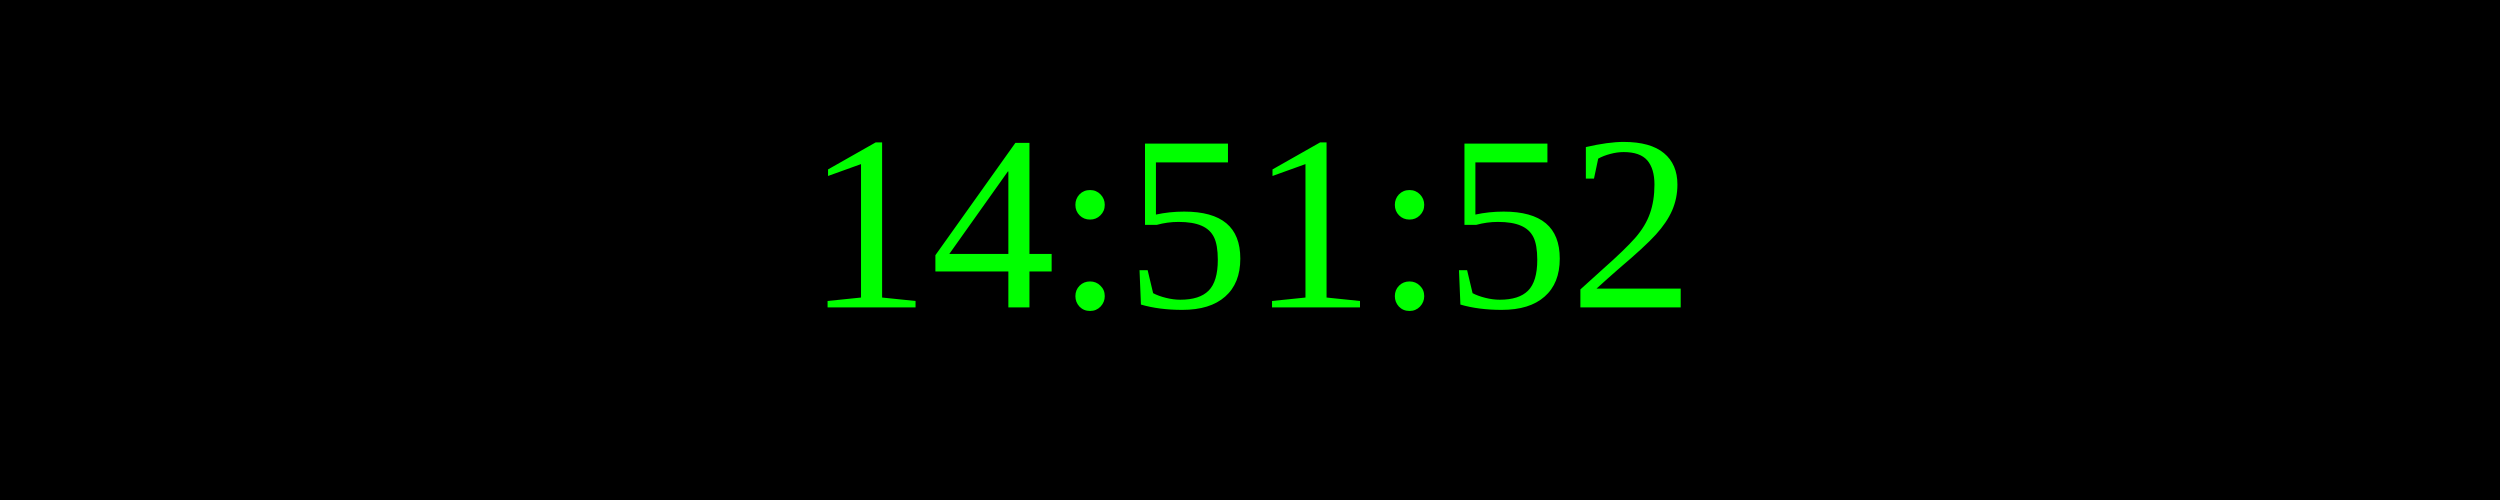
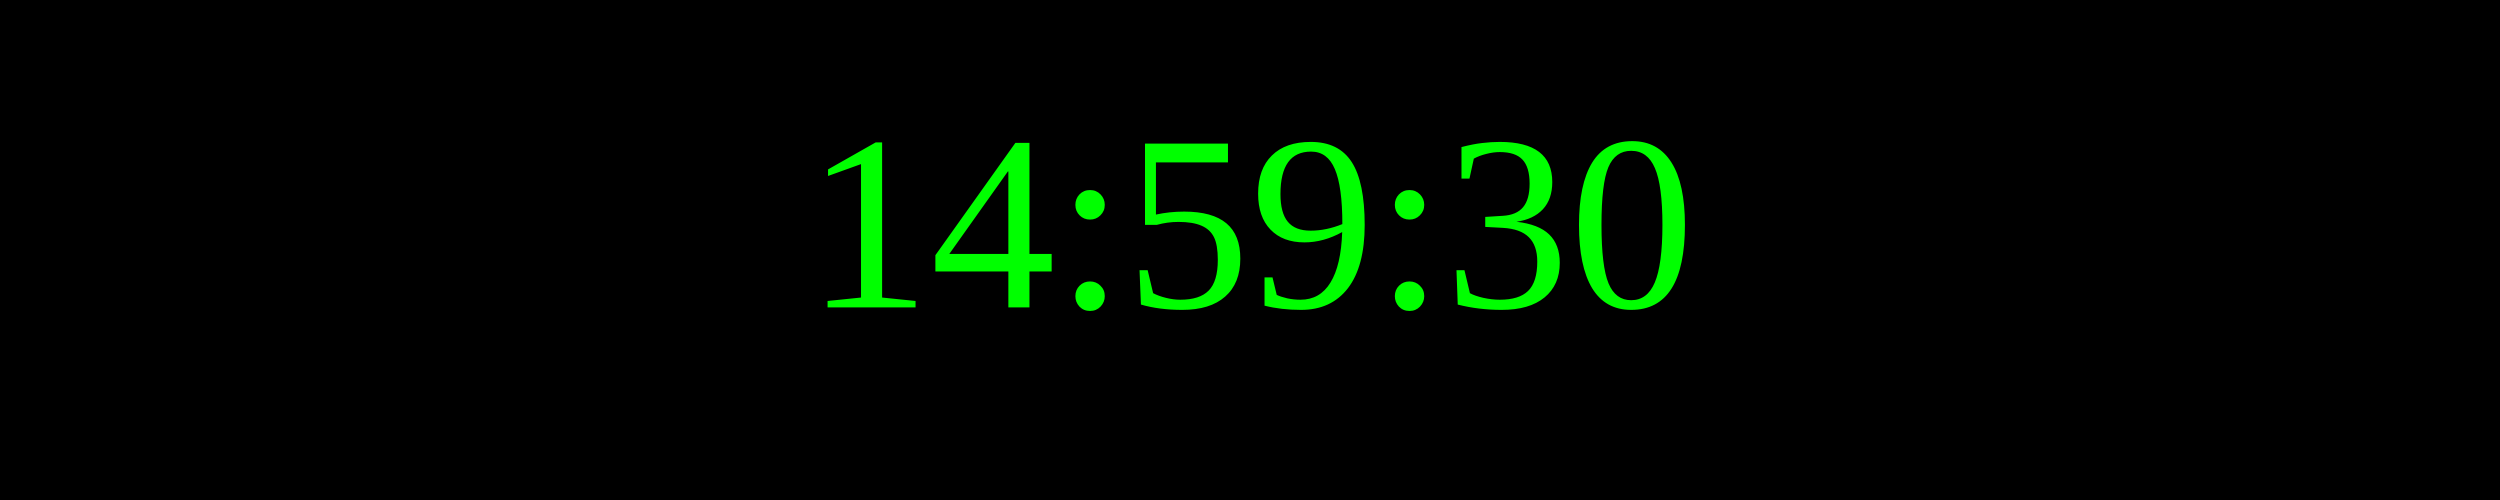
<svg xmlns="http://www.w3.org/2000/svg" width="250" height="50">
  <rect width="100%" height="100%" fill="black" />
  <text x="50%" y="50%" font-size="25" fill="lime" text-anchor="middle" dominant-baseline="middle">
- 14:51:52
+ 14:59:30
</text>
</svg>
